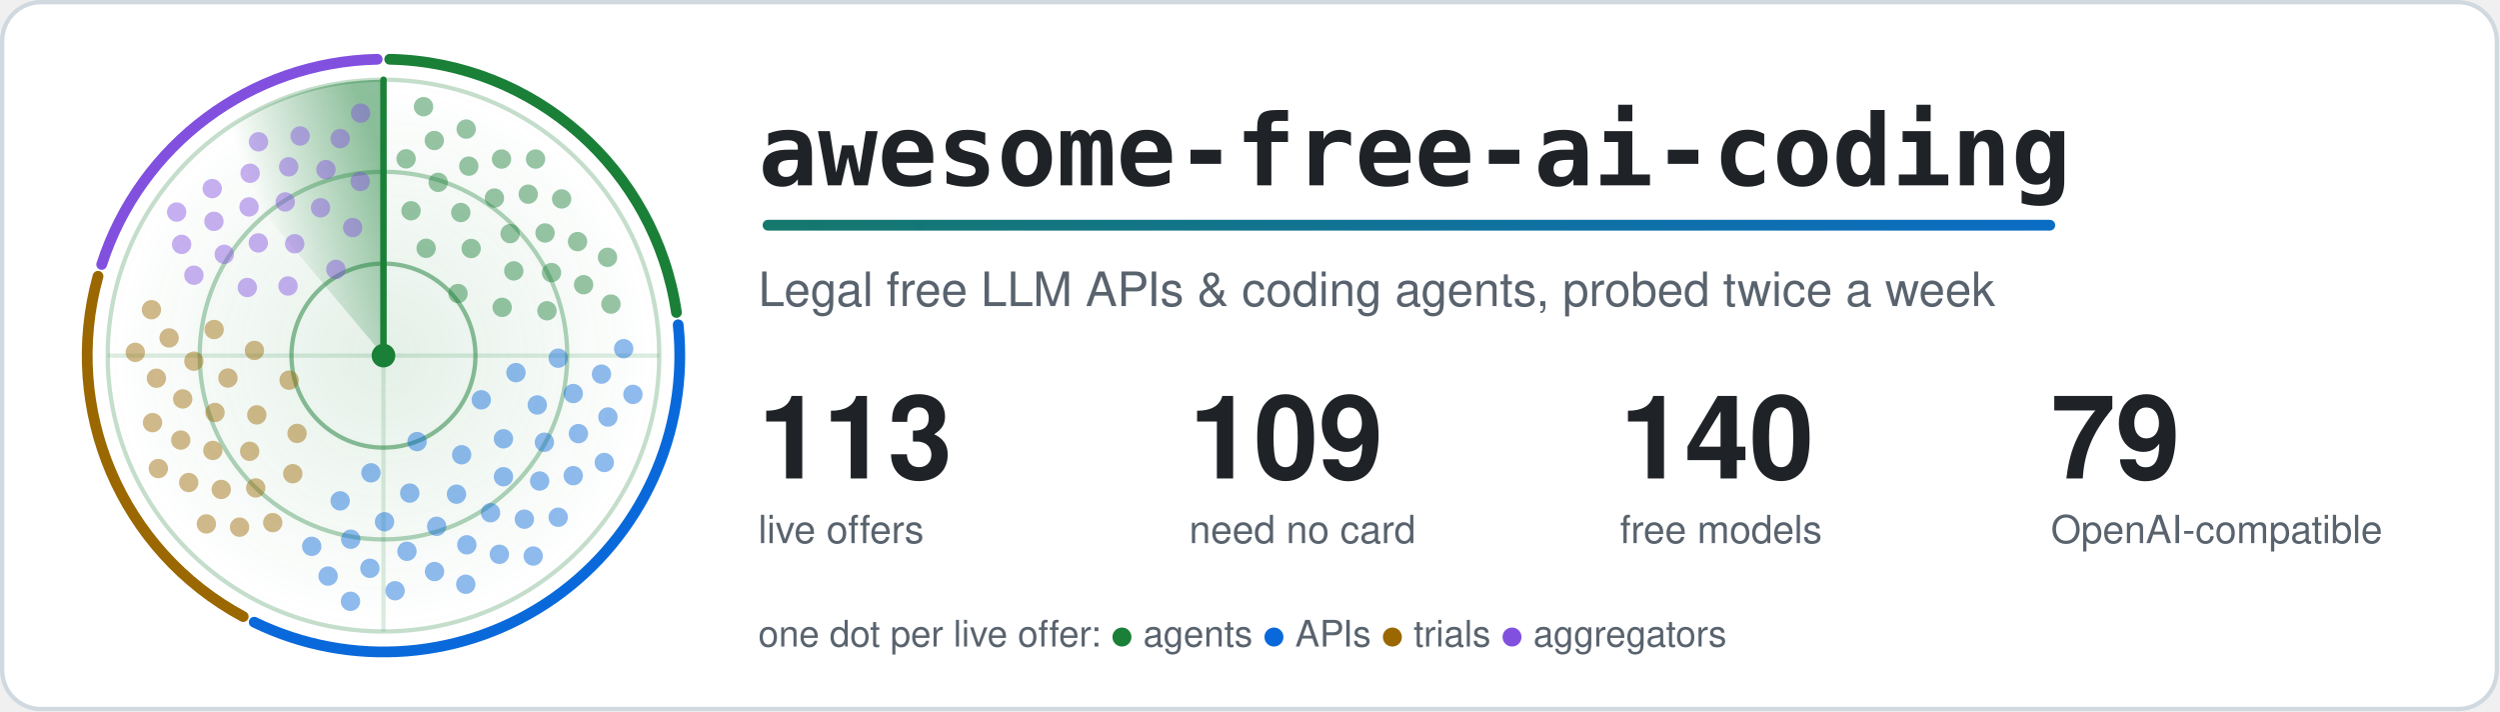
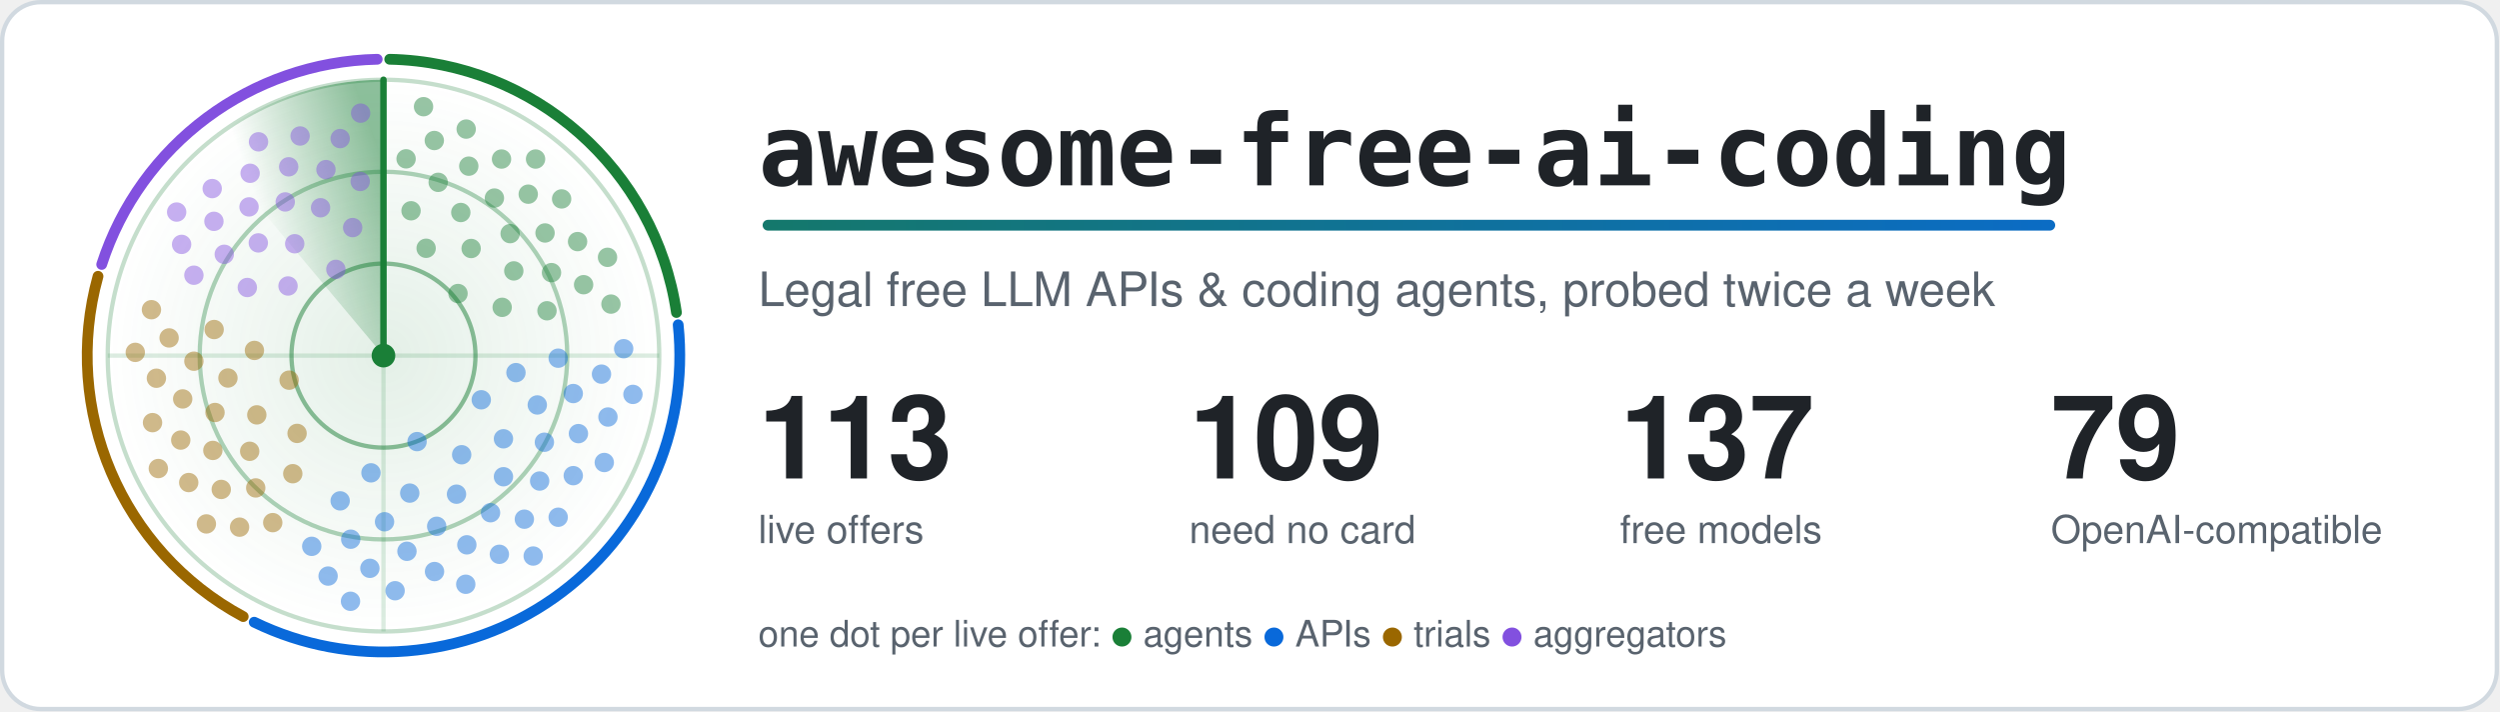
<svg xmlns="http://www.w3.org/2000/svg" width="1160" height="330" viewBox="0 0 1160 330" role="img" aria-labelledby="title">
  <style>.card{fill:#ffffff;stroke:#d1d9e0}.t{fill:#1f2328}.m{fill:#59636e}.ring{stroke:#1a7f37}.hub{fill:#1a7f37}.beam{stroke:#1a7f37}.s0,.s1,.g0,.g1{stop-color:#1a7f37}.a0{stop-color:#1a7f37}.a1{stop-color:#0969da}.dot.agents,.key.agents{fill:#1a7f37}.rim.agents{stroke:#1a7f37}.dot.apis,.key.apis{fill:#0969da}.rim.apis{stroke:#0969da}.dot.trials,.key.trials{fill:#9a6700}.rim.trials{stroke:#9a6700}.dot.aggregators,.key.aggregators{fill:#8250df}.rim.aggregators{stroke:#8250df}@media (prefers-color-scheme: dark) {.card{fill:#0d1117;stroke:#3d444d}.t{fill:#f0f6fc}.m{fill:#9198a1}.ring{stroke:#3fb950}.hub{fill:#3fb950}.beam{stroke:#3fb950}.s0,.s1,.g0,.g1{stop-color:#3fb950}.a0{stop-color:#3fb950}.a1{stop-color:#4493f8}.dot.agents,.key.agents{fill:#3fb950}.rim.agents{stroke:#3fb950}.dot.apis,.key.apis{fill:#4493f8}.rim.apis{stroke:#4493f8}.dot.trials,.key.trials{fill:#d29922}.rim.trials{stroke:#d29922}.dot.aggregators,.key.aggregators{fill:#ab7df8}.rim.aggregators{stroke:#ab7df8}}.rim{fill:none}.s0{stop-opacity:.5}.s1,.g1{stop-opacity:0}.g0{stop-opacity:.12}.dot{opacity:.45;animation:ping 6s linear infinite}@keyframes ping{0%,4%{opacity:1}55%,100%{opacity:.45}}.turning{animation:turn 6s linear infinite}@keyframes turn{to{transform:rotate(360deg)}}@media (prefers-reduced-motion: reduce) {.dot { animation: none; opacity: 1 } .turning { animation: none }}</style>
  <defs>
    <linearGradient id="accent" gradientUnits="userSpaceOnUse" x1="0" y1="0" x2="1100" y2="0">
      <stop class="a0" offset="0" />
      <stop class="a1" offset="1" />
    </linearGradient>
  </defs>
  <rect class="card" x="1" y="1" width="1158" height="328" rx="18" stroke-width="2" />
  <defs>
    <radialGradient id="glow">
      <stop class="g0" offset="0" />
      <stop class="g1" offset="1" />
    </radialGradient>
  </defs>
  <circle cx="178.0" cy="165.0" r="128.0" fill="url(#glow)" />
  <circle class="ring" cx="178.0" cy="165.0" r="42.7" fill="none" stroke-width="2" stroke-opacity=".5" />
  <circle class="ring" cx="178.0" cy="165.0" r="85.3" fill="none" stroke-width="2" stroke-opacity=".35" />
  <circle class="ring" cx="178.0" cy="165.0" r="128.0" fill="none" stroke-width="2" stroke-opacity=".25" />
  <path class="ring" d="M50.0 165.0H306.0M178.0 37.0V293.0" stroke-width="2" stroke-opacity=".15" />
  <path class="rim agents" d="M180.9 27.5A137.5 137.5 0 0 1 314.0 145.0" stroke-width="5" stroke-linecap="round" />
  <path class="rim apis" d="M314.8 150.7A137.5 137.5 0 0 1 118.0 288.7" stroke-width="5" stroke-linecap="round" />
  <path class="rim trials" d="M112.9 286.1A137.5 137.5 0 0 1 45.5 128.2" stroke-width="5" stroke-linecap="round" />
  <path class="rim aggregators" d="M47.2 122.7A137.5 137.5 0 0 1 175.1 27.5" stroke-width="5" stroke-linecap="round" />
  <defs>
    <linearGradient id="sweep" gradientUnits="userSpaceOnUse" x1="178.0" y1="75.4" x2="120.4" y2="96.4">
      <stop class="s0" offset="0" />
      <stop class="s1" offset="1" />
    </linearGradient>
  </defs>
  <g class="turning" style="transform-origin:178.0px 165.0px">
    <path fill="url(#sweep)" d="M178.0 165.0L95.7 66.9A128.0 128.0 0 0 1 178.0 37.0Z" />
    <line class="beam" x1="178.0" y1="165.0" x2="178.0" y2="37.0" stroke-width="3" stroke-linecap="round" />
  </g>
  <circle class="dot agents" cx="212.6" cy="136.2" r="4.5" style="animation-delay:0.84s" />
  <circle class="dot agents" cx="197.8" cy="115.2" r="4.5" style="animation-delay:0.36s" />
  <circle class="dot agents" cx="233.1" cy="142.6" r="4.5" style="animation-delay:1.13s" />
  <circle class="dot agents" cx="218.7" cy="115.3" r="4.5" style="animation-delay:0.66s" />
  <circle class="dot agents" cx="190.8" cy="97.8" r="4.5" style="animation-delay:0.18s" />
  <circle class="dot agents" cx="238.5" cy="125.7" r="4.5" style="animation-delay:0.95s" />
  <circle class="dot agents" cx="213.9" cy="98.6" r="4.5" style="animation-delay:0.47s" />
  <circle class="dot agents" cx="253.9" cy="144.2" r="4.5" style="animation-delay:1.24s" />
  <circle class="dot agents" cx="236.8" cy="108.4" r="4.5" style="animation-delay:0.77s" />
  <circle class="dot agents" cx="203.4" cy="84.6" r="4.5" style="animation-delay:0.29s" />
  <circle class="dot agents" cx="256.0" cy="126.5" r="4.5" style="animation-delay:1.06s" />
  <circle class="dot agents" cx="229.5" cy="91.9" r="4.5" style="animation-delay:0.59s" />
  <circle class="dot agents" cx="188.5" cy="73.7" r="4.5" style="animation-delay:0.11s" />
  <circle class="dot agents" cx="253.0" cy="108.1" r="4.5" style="animation-delay:0.88s" />
  <circle class="dot agents" cx="217.6" cy="77.1" r="4.5" style="animation-delay:0.40s" />
  <circle class="dot agents" cx="270.9" cy="132.1" r="4.5" style="animation-delay:1.17s" />
  <circle class="dot agents" cx="245.2" cy="90.1" r="4.5" style="animation-delay:0.70s" />
  <circle class="dot agents" cx="201.6" cy="65.2" r="4.5" style="animation-delay:0.22s" />
  <circle class="dot agents" cx="268.1" cy="112.1" r="4.5" style="animation-delay:0.99s" />
  <circle class="dot agents" cx="232.8" cy="73.8" r="4.5" style="animation-delay:0.52s" />
  <circle class="dot agents" cx="283.6" cy="141.1" r="4.5" style="animation-delay:1.29s" />
  <circle class="dot agents" cx="260.7" cy="92.3" r="4.5" style="animation-delay:0.81s" />
  <circle class="dot agents" cx="216.4" cy="59.9" r="4.5" style="animation-delay:0.33s" />
  <circle class="dot agents" cx="282.0" cy="119.4" r="4.5" style="animation-delay:1.11s" />
  <circle class="dot agents" cx="248.6" cy="73.8" r="4.5" style="animation-delay:0.63s" />
  <circle class="dot agents" cx="196.6" cy="49.5" r="4.5" style="animation-delay:0.15s" />
  <circle class="dot apis" cx="193.6" cy="204.9" r="4.5" style="animation-delay:2.64s" />
  <circle class="dot apis" cx="223.4" cy="185.5" r="4.5" style="animation-delay:1.90s" />
  <circle class="dot apis" cx="172.2" cy="219.4" r="4.5" style="animation-delay:3.10s" />
  <circle class="dot apis" cx="214.3" cy="211.0" r="4.5" style="animation-delay:2.36s" />
  <circle class="dot apis" cx="239.5" cy="172.9" r="4.5" style="animation-delay:1.62s" />
  <circle class="dot apis" cx="190.2" cy="228.8" r="4.5" style="animation-delay:2.82s" />
  <circle class="dot apis" cx="233.7" cy="203.6" r="4.5" style="animation-delay:2.08s" />
  <circle class="dot apis" cx="157.9" cy="232.4" r="4.5" style="animation-delay:3.28s" />
  <circle class="dot apis" cx="211.9" cy="229.3" r="4.5" style="animation-delay:2.54s" />
  <circle class="dot apis" cx="249.4" cy="187.9" r="4.5" style="animation-delay:1.80s" />
  <circle class="dot apis" cx="178.5" cy="242.1" r="4.5" style="animation-delay:2.99s" />
  <circle class="dot apis" cx="233.7" cy="221.2" r="4.5" style="animation-delay:2.25s" />
  <circle class="dot apis" cx="259.1" cy="166.2" r="4.5" style="animation-delay:1.51s" />
  <circle class="dot apis" cx="202.7" cy="244.2" r="4.5" style="animation-delay:2.71s" />
  <circle class="dot apis" cx="252.7" cy="205.2" r="4.5" style="animation-delay:1.97s" />
  <circle class="dot apis" cx="162.8" cy="250.2" r="4.5" style="animation-delay:3.17s" />
  <circle class="dot apis" cx="227.7" cy="237.9" r="4.5" style="animation-delay:2.43s" />
  <circle class="dot apis" cx="266.1" cy="182.6" r="4.5" style="animation-delay:1.69s" />
  <circle class="dot apis" cx="188.9" cy="255.8" r="4.5" style="animation-delay:2.89s" />
  <circle class="dot apis" cx="250.5" cy="223.2" r="4.5" style="animation-delay:2.15s" />
  <circle class="dot apis" cx="144.7" cy="253.5" r="4.5" style="animation-delay:3.34s" />
  <circle class="dot apis" cx="216.7" cy="252.8" r="4.5" style="animation-delay:2.60s" />
  <circle class="dot apis" cx="268.5" cy="201.2" r="4.5" style="animation-delay:1.86s" />
  <circle class="dot apis" cx="171.7" cy="263.7" r="4.5" style="animation-delay:3.06s" />
  <circle class="dot apis" cx="243.4" cy="240.9" r="4.5" style="animation-delay:2.32s" />
  <circle class="dot apis" cx="279.2" cy="173.6" r="4.5" style="animation-delay:1.58s" />
  <circle class="dot apis" cx="201.7" cy="265.2" r="4.5" style="animation-delay:2.78s" />
  <circle class="dot apis" cx="266.1" cy="220.7" r="4.5" style="animation-delay:2.04s" />
  <circle class="dot apis" cx="152.3" cy="267.3" r="4.5" style="animation-delay:3.24s" />
  <circle class="dot apis" cx="231.8" cy="257.2" r="4.5" style="animation-delay:2.50s" />
  <circle class="dot apis" cx="282.2" cy="193.5" r="4.5" style="animation-delay:1.76s" />
  <circle class="dot apis" cx="183.4" cy="274.1" r="4.5" style="animation-delay:2.95s" />
  <circle class="dot apis" cx="259.1" cy="240.0" r="4.5" style="animation-delay:2.21s" />
  <circle class="dot apis" cx="289.5" cy="161.8" r="4.5" style="animation-delay:1.47s" />
  <circle class="dot apis" cx="216.2" cy="271.1" r="4.5" style="animation-delay:2.67s" />
  <circle class="dot apis" cx="280.5" cy="214.6" r="4.5" style="animation-delay:1.93s" />
  <circle class="dot apis" cx="162.7" cy="279.0" r="4.5" style="animation-delay:3.13s" />
  <circle class="dot apis" cx="247.5" cy="258.0" r="4.5" style="animation-delay:2.39s" />
  <circle class="dot apis" cx="293.8" cy="183.0" r="4.5" style="animation-delay:1.65s" />
  <circle class="dot trials" cx="134.2" cy="176.4" r="4.5" style="animation-delay:4.26s" />
  <circle class="dot trials" cx="137.9" cy="201.1" r="4.5" style="animation-delay:3.80s" />
  <circle class="dot trials" cx="118.1" cy="162.6" r="4.5" style="animation-delay:4.54s" />
  <circle class="dot trials" cx="119.2" cy="192.5" r="4.5" style="animation-delay:4.08s" />
  <circle class="dot trials" cx="135.9" cy="219.8" r="4.5" style="animation-delay:3.63s" />
  <circle class="dot trials" cx="105.8" cy="175.4" r="4.5" style="animation-delay:4.36s" />
  <circle class="dot trials" cx="115.9" cy="209.4" r="4.5" style="animation-delay:3.91s" />
  <circle class="dot trials" cx="99.4" cy="152.9" r="4.5" style="animation-delay:4.65s" />
  <circle class="dot trials" cx="99.8" cy="191.4" r="4.5" style="animation-delay:4.19s" />
  <circle class="dot trials" cx="118.7" cy="226.4" r="4.5" style="animation-delay:3.73s" />
  <circle class="dot trials" cx="90.0" cy="167.6" r="4.5" style="animation-delay:4.47s" />
  <circle class="dot trials" cx="98.8" cy="209.0" r="4.5" style="animation-delay:4.02s" />
  <circle class="dot trials" cx="126.6" cy="242.5" r="4.5" style="animation-delay:3.56s" />
  <circle class="dot trials" cx="84.8" cy="185.1" r="4.5" style="animation-delay:4.30s" />
  <circle class="dot trials" cx="102.7" cy="227.1" r="4.5" style="animation-delay:3.84s" />
  <circle class="dot trials" cx="78.5" cy="156.8" r="4.5" style="animation-delay:4.58s" />
  <circle class="dot trials" cx="83.9" cy="204.2" r="4.5" style="animation-delay:4.12s" />
  <circle class="dot trials" cx="111.2" cy="244.6" r="4.5" style="animation-delay:3.67s" />
  <circle class="dot trials" cx="72.6" cy="175.5" r="4.5" style="animation-delay:4.40s" />
  <circle class="dot trials" cx="87.6" cy="223.9" r="4.5" style="animation-delay:3.95s" />
  <circle class="dot trials" cx="70.3" cy="143.7" r="4.5" style="animation-delay:4.69s" />
  <circle class="dot trials" cx="70.8" cy="196.1" r="4.5" style="animation-delay:4.23s" />
  <circle class="dot trials" cx="95.8" cy="243.1" r="4.5" style="animation-delay:3.77s" />
  <circle class="dot trials" cx="62.8" cy="163.5" r="4.5" style="animation-delay:4.51s" />
  <circle class="dot trials" cx="73.5" cy="217.4" r="4.5" style="animation-delay:4.06s" />
  <circle class="dot aggregators" cx="155.9" cy="125.0" r="4.5" style="animation-delay:5.52s" />
  <circle class="dot aggregators" cx="133.7" cy="132.7" r="4.5" style="animation-delay:5.10s" />
  <circle class="dot aggregators" cx="163.7" cy="105.6" r="4.5" style="animation-delay:5.77s" />
  <circle class="dot aggregators" cx="136.8" cy="113.1" r="4.5" style="animation-delay:5.36s" />
  <circle class="dot aggregators" cx="114.8" cy="133.4" r="4.5" style="animation-delay:4.94s" />
  <circle class="dot aggregators" cx="148.8" cy="96.4" r="4.5" style="animation-delay:5.62s" />
  <circle class="dot aggregators" cx="119.9" cy="112.7" r="4.5" style="animation-delay:5.20s" />
  <circle class="dot aggregators" cx="167.2" cy="84.2" r="4.5" style="animation-delay:5.87s" />
  <circle class="dot aggregators" cx="132.4" cy="93.7" r="4.5" style="animation-delay:5.46s" />
  <circle class="dot aggregators" cx="104.1" cy="118.0" r="4.5" style="animation-delay:5.04s" />
  <circle class="dot aggregators" cx="151.3" cy="78.7" r="4.5" style="animation-delay:5.71s" />
  <circle class="dot aggregators" cx="115.6" cy="96.0" r="4.5" style="animation-delay:5.30s" />
  <circle class="dot aggregators" cx="90.0" cy="127.7" r="4.5" style="animation-delay:4.88s" />
  <circle class="dot aggregators" cx="134.0" cy="77.4" r="4.5" style="animation-delay:5.56s" />
  <circle class="dot aggregators" cx="99.3" cy="102.7" r="4.5" style="animation-delay:5.14s" />
  <circle class="dot aggregators" cx="157.9" cy="64.3" r="4.5" style="animation-delay:5.81s" />
  <circle class="dot aggregators" cx="116.1" cy="80.4" r="4.5" style="animation-delay:5.40s" />
  <circle class="dot aggregators" cx="84.3" cy="113.4" r="4.5" style="animation-delay:4.98s" />
  <circle class="dot aggregators" cx="139.3" cy="63.1" r="4.5" style="animation-delay:5.65s" />
  <circle class="dot aggregators" cx="98.5" cy="87.5" r="4.5" style="animation-delay:5.24s" />
  <circle class="dot aggregators" cx="167.4" cy="52.5" r="4.5" style="animation-delay:5.91s" />
  <circle class="dot aggregators" cx="120.0" cy="65.8" r="4.5" style="animation-delay:5.49s" />
  <circle class="dot aggregators" cx="82.0" cy="98.4" r="4.5" style="animation-delay:5.08s" />
  <circle class="hub" cx="178.0" cy="165.0" r="5.5" />
  <text class="t" x="352" y="86" font-family="ui-monospace, SFMono-Regular, Menlo, Consolas, monospace" font-size="46" font-weight="700">awesome-free-ai-coding</text>
  <rect x="354" y="102" width="600" height="5" rx="2.5" fill="url(#accent)" />
  <text class="m" x="352" y="142" font-family="-apple-system, BlinkMacSystemFont, 'Segoe UI', Helvetica, Arial, sans-serif" font-size="22">Legal free LLM APIs &amp; coding agents, probed twice a week</text>
  <text class="t" x="352" y="222" font-family="-apple-system, BlinkMacSystemFont, 'Segoe UI', Helvetica, Arial, sans-serif" font-size="54" font-weight="700">113</text>
  <text class="m" x="352" y="252" font-family="-apple-system, BlinkMacSystemFont, 'Segoe UI', Helvetica, Arial, sans-serif" font-size="18">live offers</text>
  <text class="t" x="552" y="222" font-family="-apple-system, BlinkMacSystemFont, 'Segoe UI', Helvetica, Arial, sans-serif" font-size="54" font-weight="700">109</text>
  <text class="m" x="552" y="252" font-family="-apple-system, BlinkMacSystemFont, 'Segoe UI', Helvetica, Arial, sans-serif" font-size="18">need no card</text>
-   <text class="t" x="752" y="222" font-family="-apple-system, BlinkMacSystemFont, 'Segoe UI', Helvetica, Arial, sans-serif" font-size="54" font-weight="700">140</text>
+   <text class="t" x="752" y="222" font-family="-apple-system, BlinkMacSystemFont, 'Segoe UI', Helvetica, Arial, sans-serif" font-size="54" font-weight="700">137</text>
  <text class="m" x="752" y="252" font-family="-apple-system, BlinkMacSystemFont, 'Segoe UI', Helvetica, Arial, sans-serif" font-size="18">free models</text>
  <text class="t" x="952" y="222" font-family="-apple-system, BlinkMacSystemFont, 'Segoe UI', Helvetica, Arial, sans-serif" font-size="54" font-weight="700">79</text>
  <text class="m" x="952" y="252" font-family="-apple-system, BlinkMacSystemFont, 'Segoe UI', Helvetica, Arial, sans-serif" font-size="18">OpenAI-compatible</text>
  <text class="m" x="352" y="300" font-family="-apple-system, BlinkMacSystemFont, 'Segoe UI', Helvetica, Arial, sans-serif" font-size="17">one dot per live offer: <tspan class="key agents">●</tspan> agents <tspan class="key apis">●</tspan> APIs <tspan class="key trials">●</tspan> trials <tspan class="key aggregators">●</tspan> aggregators</text>
</svg>
